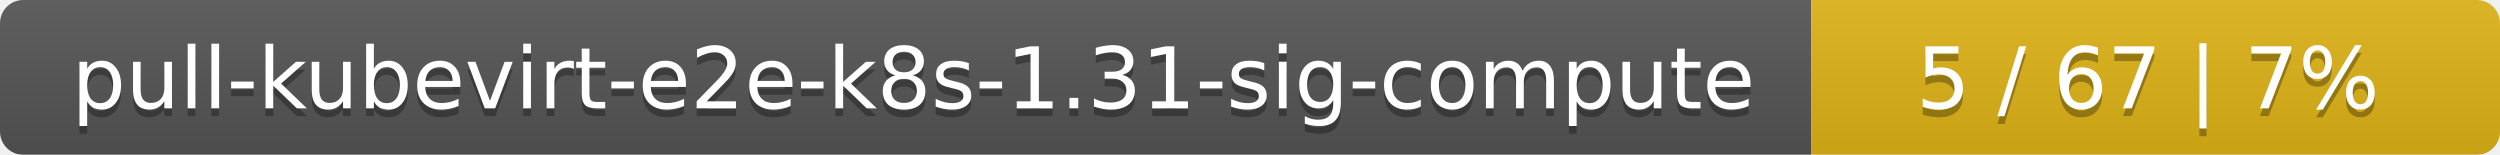
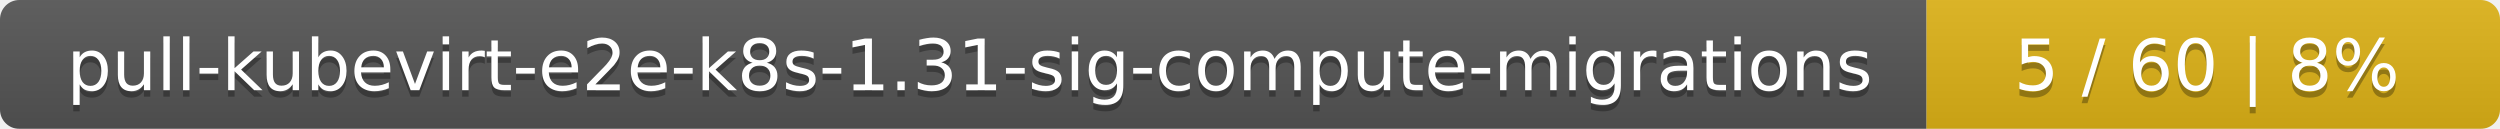
- <svg xmlns="http://www.w3.org/2000/svg" width="323" height="20">
+ <svg xmlns="http://www.w3.org/2000/svg" width="388" height="20">
  <linearGradient id="smooth" x2="0" y2="100%">
    <stop offset="0" stop-color="#bbb" stop-opacity=".1" />
    <stop offset="1" stop-opacity=".1" />
  </linearGradient>
  <mask id="round">
-     <rect width="323" height="20" rx="3" fill="#fff" />
+     <rect width="388" height="20" rx="3" fill="#fff" />
  </mask>
  <g mask="url(#round)">
-     <rect width="234" height="20" fill="#555" />
-     <rect x="234" width="89" height="20" fill="#dfb317" />
-     <rect width="323" height="20" fill="url(#smooth)" />
+     <rect width="299" height="20" fill="#555" />
+     <rect x="299" width="89" height="20" fill="#dfb317" />
+     <rect width="388" height="20" fill="url(#smooth)" />
  </g>
  <g fill="#fff" text-anchor="middle" font-family="DejaVu Sans,Verdana,Geneva,sans-serif" font-size="11">
-     <text x="118" y="15" fill="#010101" fill-opacity=".3">pull-kubevirt-e2e-k8s-1.31-sig-compute</text>
-     <text x="118" y="14">pull-kubevirt-e2e-k8s-1.31-sig-compute</text>
-     <text x="277.5" y="15" fill="#010101" fill-opacity=".3">5 / 67    |    7%</text>
-     <text x="277.5" y="14">5 / 67    |    7%</text>
+     <text x="150.5" y="15" fill="#010101" fill-opacity=".3">pull-kubevirt-e2e-k8s-1.31-sig-compute-migrations</text>
+     <text x="150.5" y="14">pull-kubevirt-e2e-k8s-1.31-sig-compute-migrations</text>
+     <text x="342.5" y="15" fill="#010101" fill-opacity=".3">5 / 60    |    8%</text>
+     <text x="342.5" y="14">5 / 60    |    8%</text>
  </g>
</svg>
